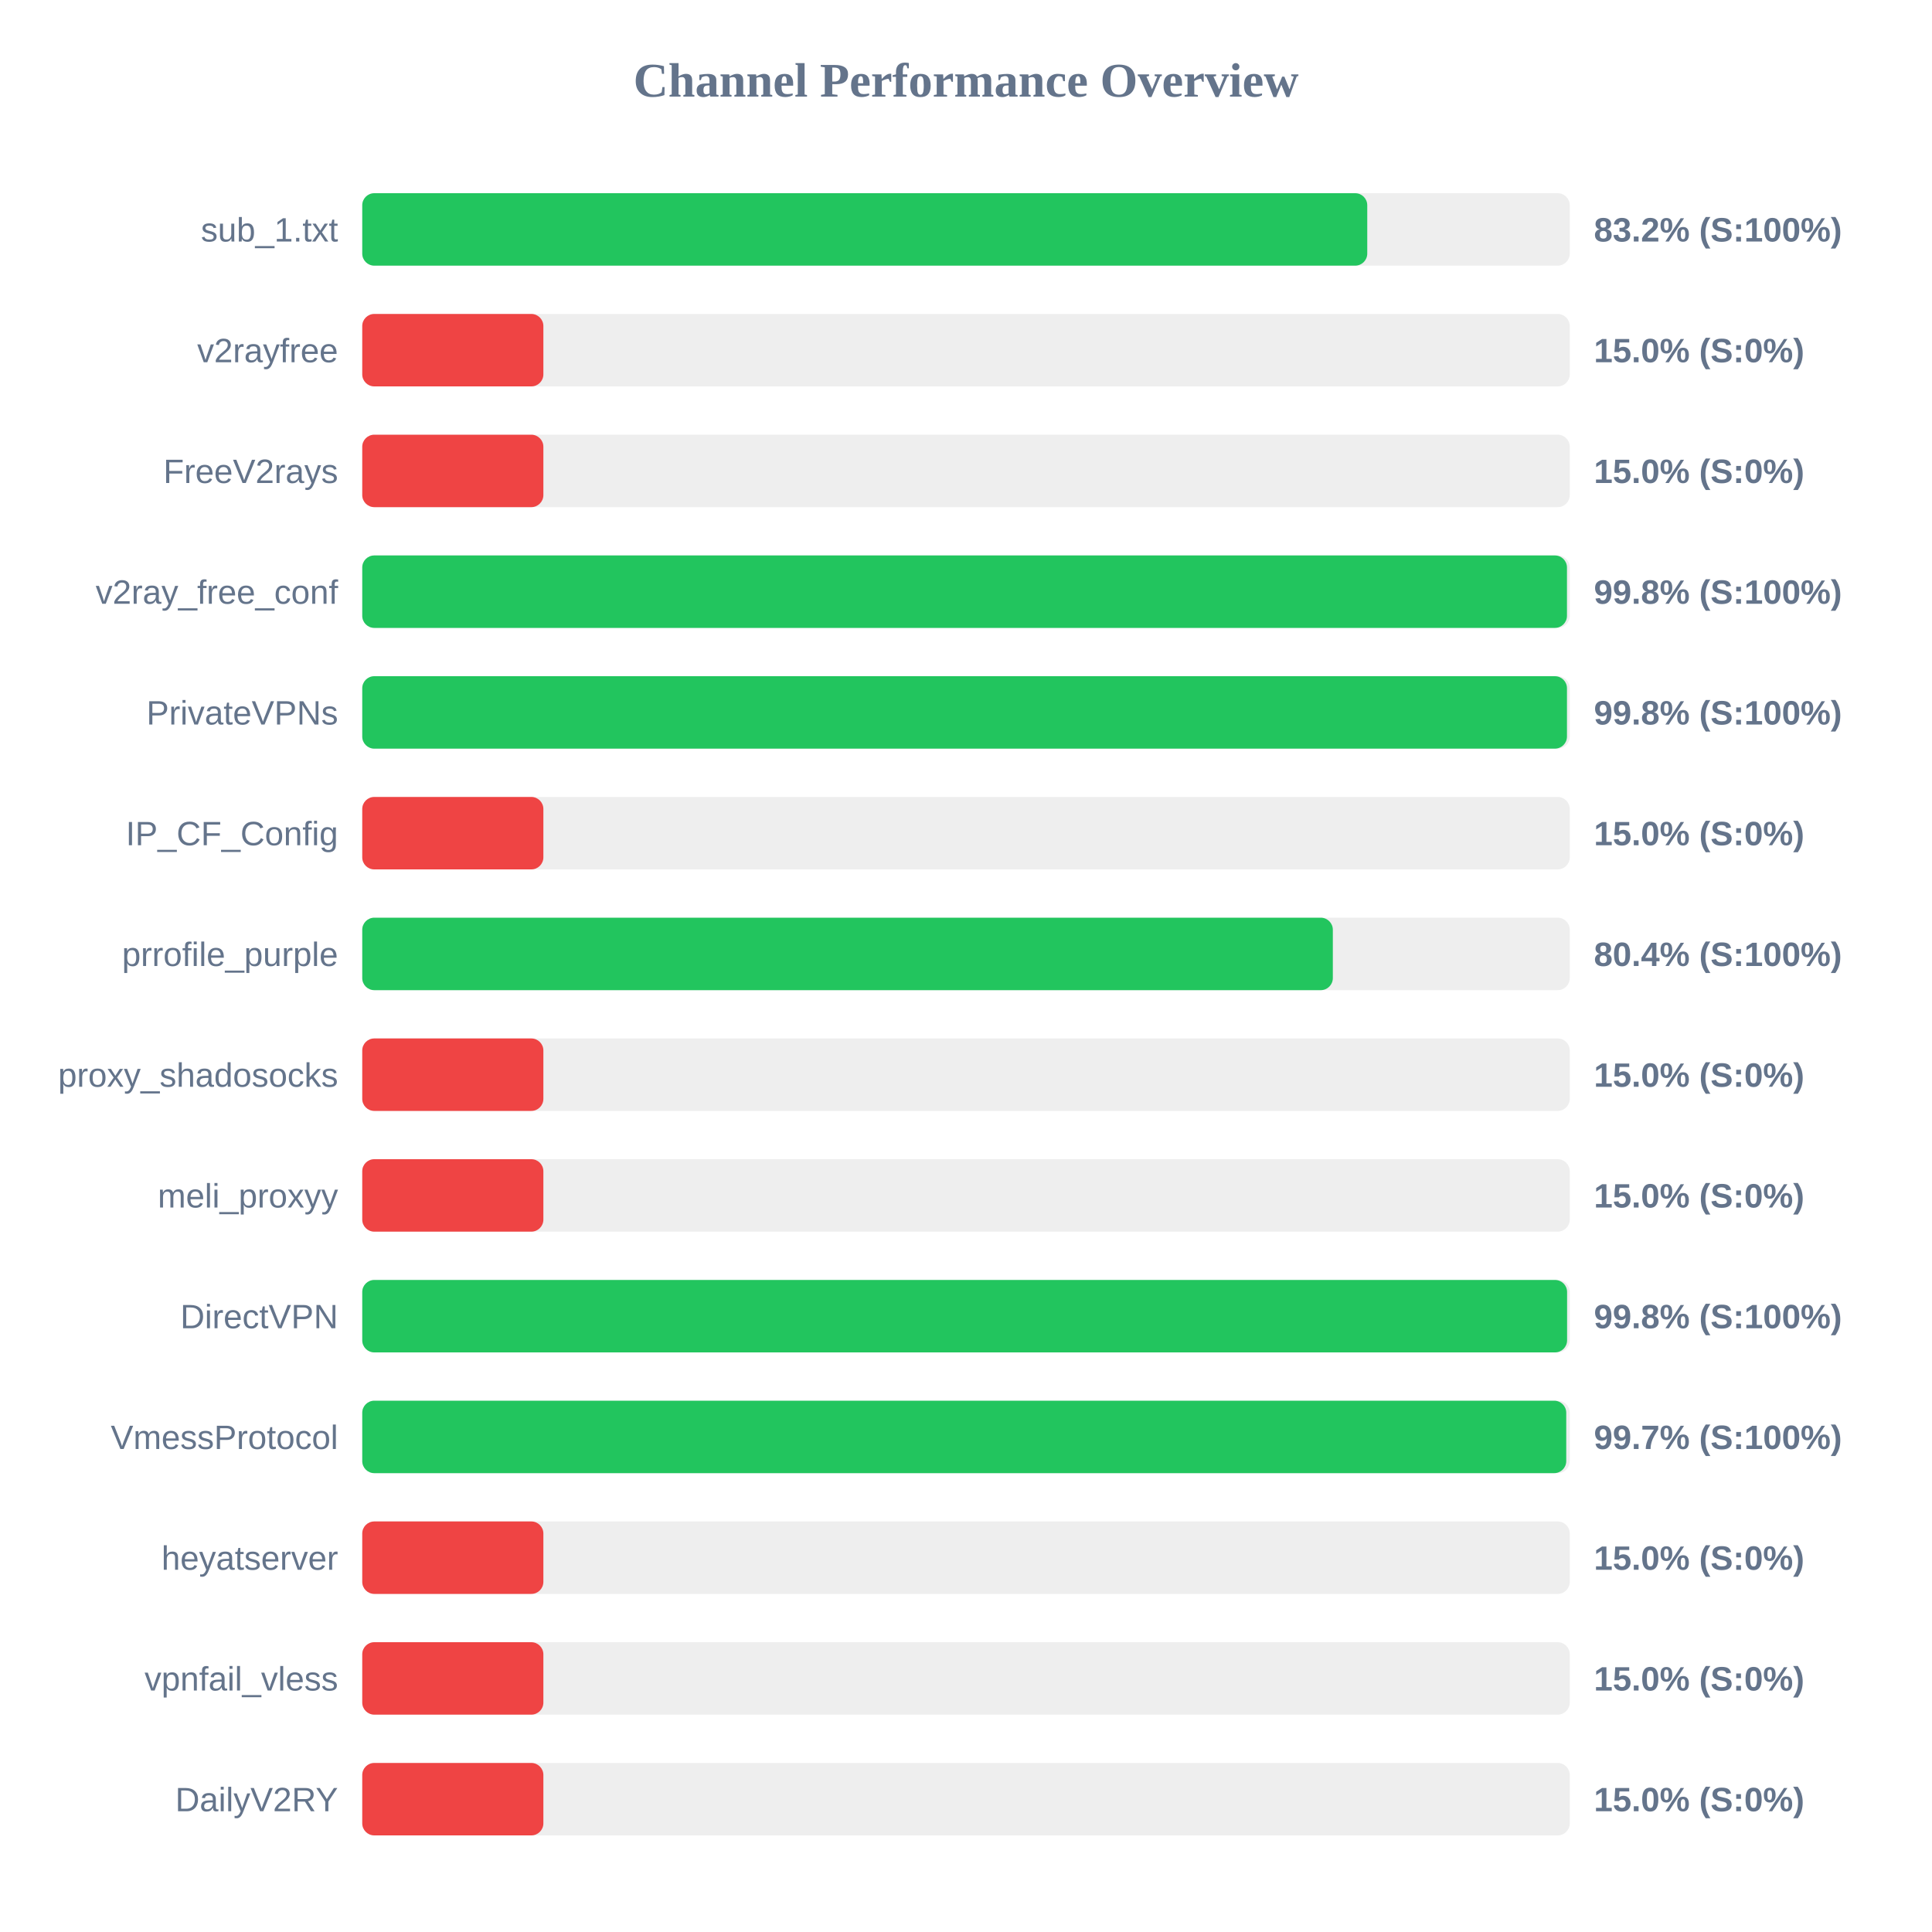
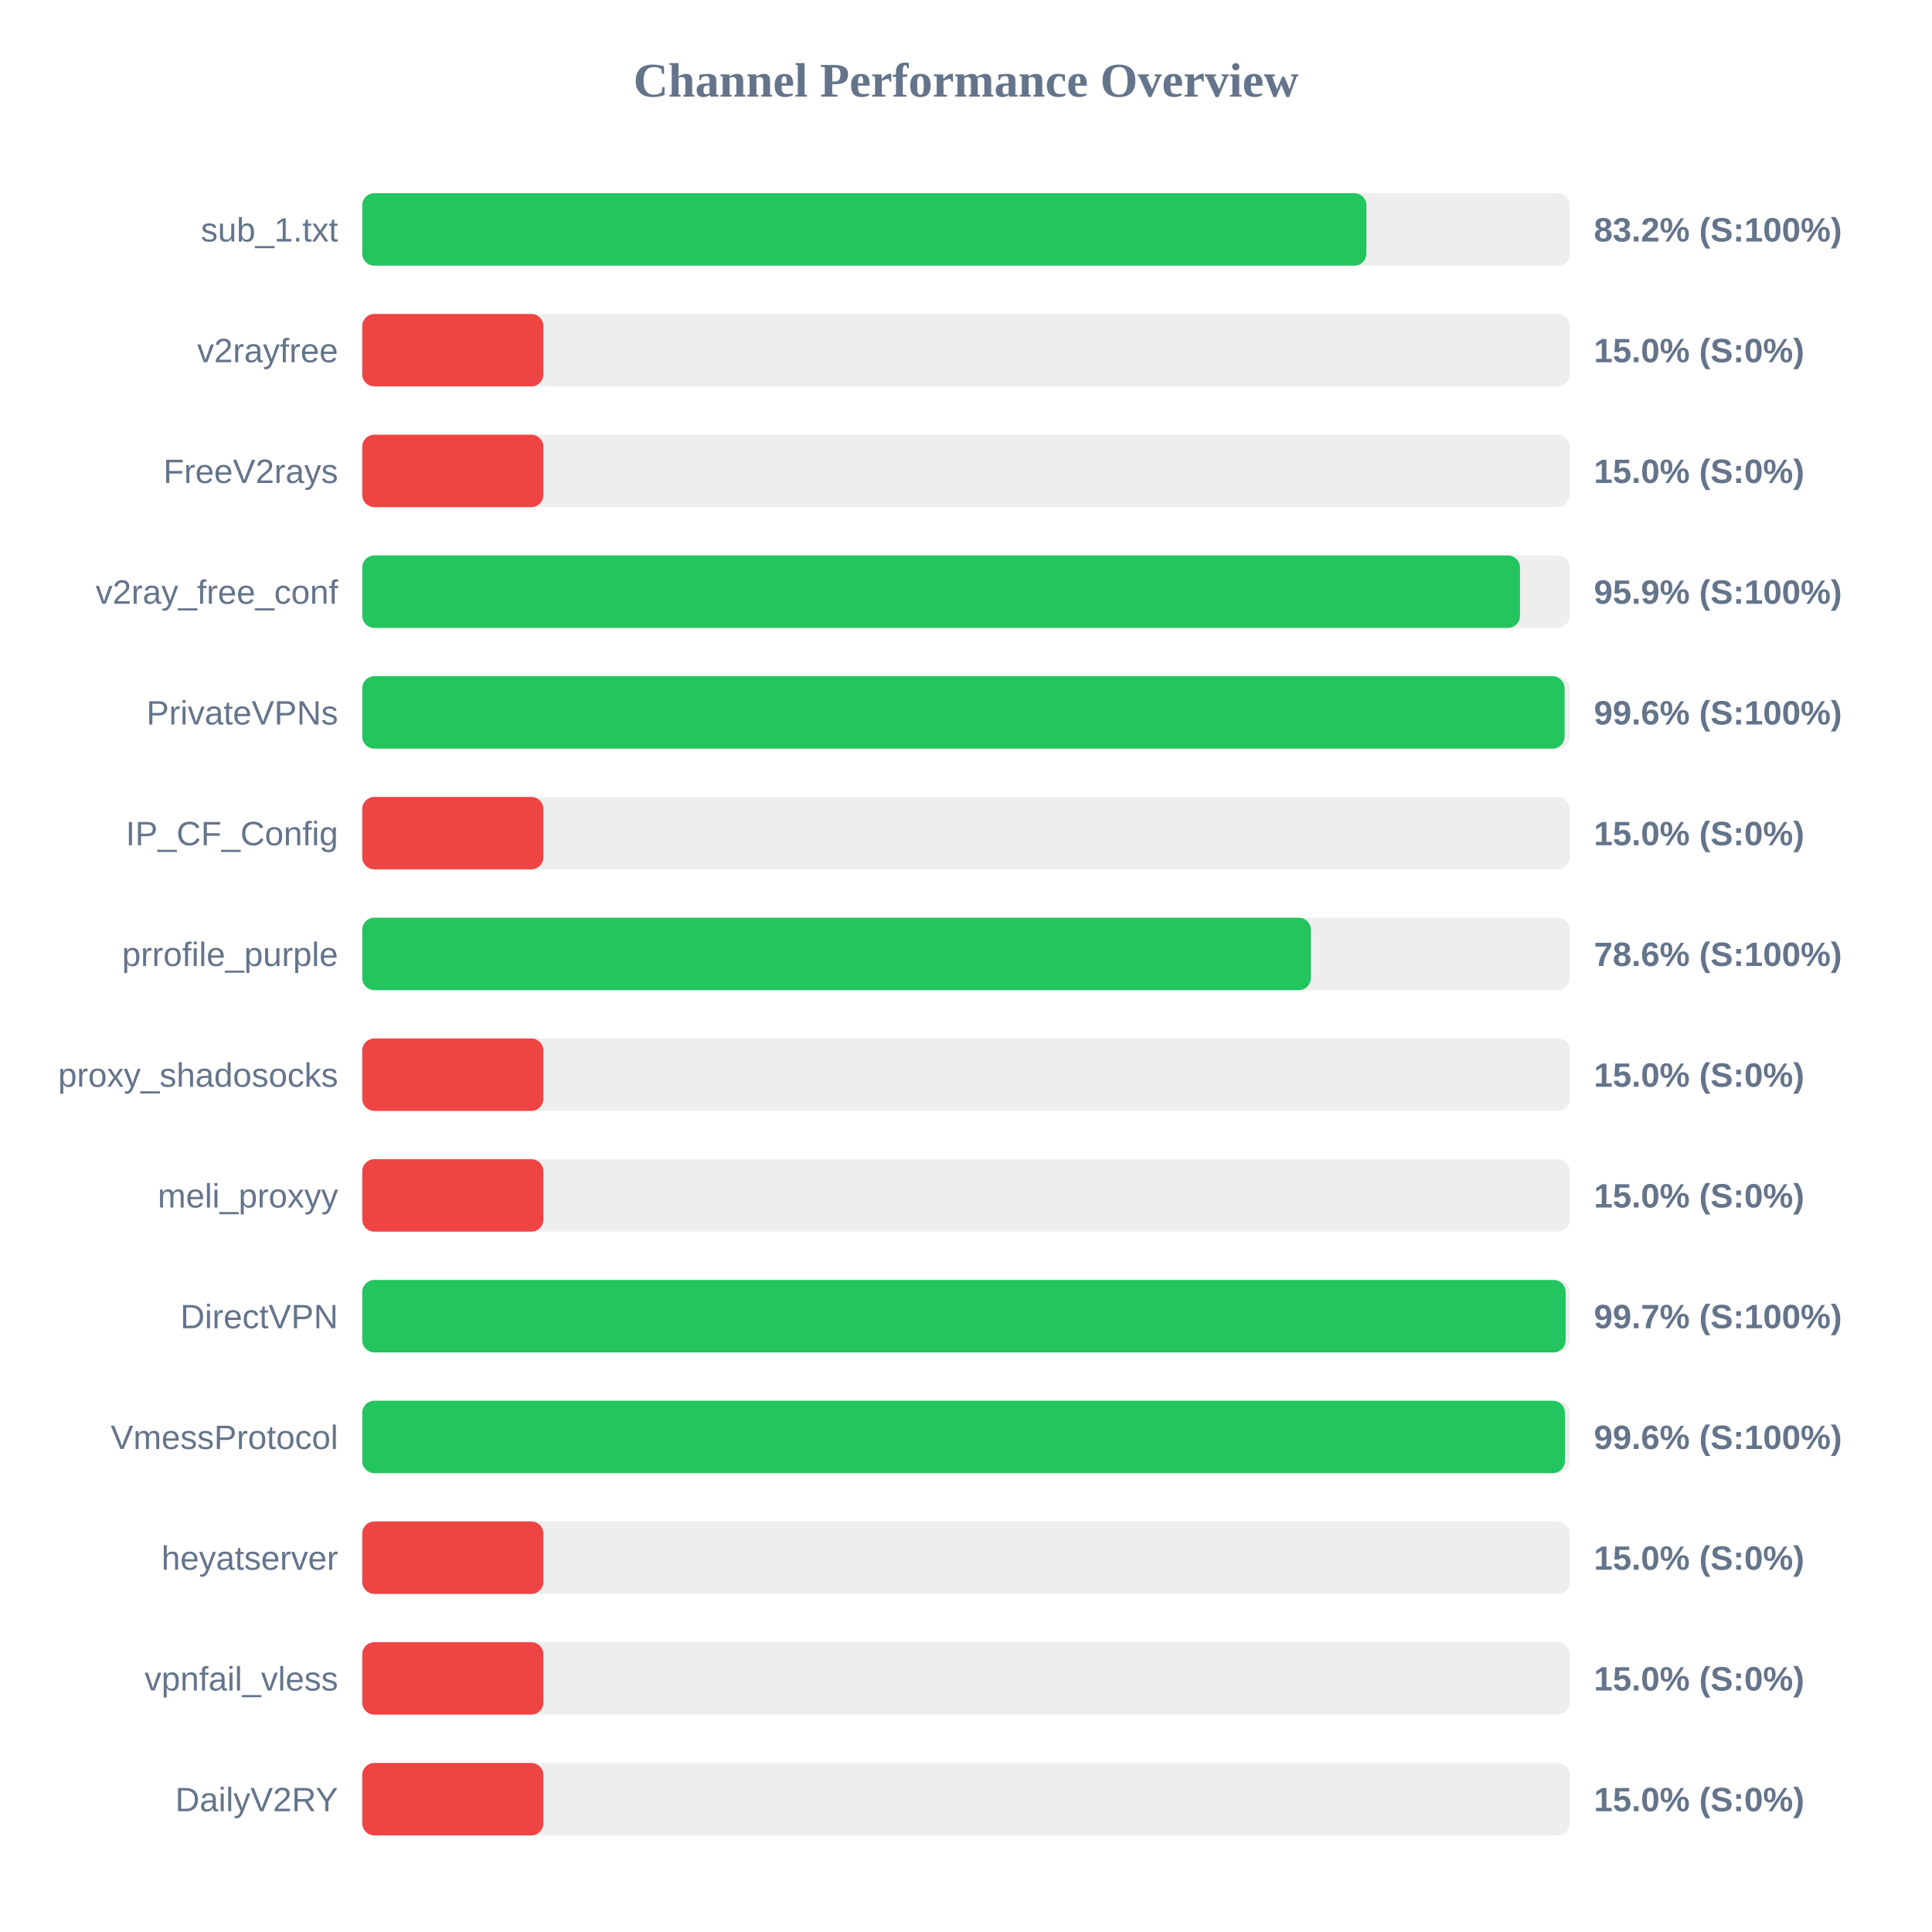
<svg xmlns="http://www.w3.org/2000/svg" width="800" height="800" version="1.1">
  <style>
        .row { font: 14px Arial; fill: #64748b; }
        .score { font: bold 14px Arial; fill: #64748b; }
    </style>
  <text x="400" y="40" text-anchor="middle" font-size="20px" font-weight="bold" fill="#64748b">Channel Performance Overview</text>
  <rect x="150" y="80" width="500" height="30" fill="#eee" rx="5" />
-   <rect x="150" y="80" width="416.15" height="30" fill="#22c55e" rx="5" />
+   <rect x="150" y="80" width="415.8" height="30" fill="#22c55e" rx="5" />
  <text x="140" y="100" text-anchor="end" class="row">sub_1.txt</text>
  <text x="660" y="100" text-anchor="start" class="score">83.2% (S:100%)</text>
  <rect x="150" y="130" width="500" height="30" fill="#eee" rx="5" />
  <rect x="150" y="130" width="75.0" height="30" fill="#ef4444" rx="5" />
  <text x="140" y="150" text-anchor="end" class="row">v2rayfree</text>
  <text x="660" y="150" text-anchor="start" class="score">15.0% (S:0%)</text>
  <rect x="150" y="180" width="500" height="30" fill="#eee" rx="5" />
  <rect x="150" y="180" width="75.0" height="30" fill="#ef4444" rx="5" />
  <text x="140" y="200" text-anchor="end" class="row">FreeV2rays</text>
  <text x="660" y="200" text-anchor="start" class="score">15.0% (S:0%)</text>
  <rect x="150" y="230" width="500" height="30" fill="#eee" rx="5" />
-   <rect x="150" y="230" width="498.85" height="30" fill="#22c55e" rx="5" />
+   <rect x="150" y="230" width="479.4" height="30" fill="#22c55e" rx="5" />
  <text x="140" y="250" text-anchor="end" class="row">v2ray_free_conf</text>
-   <text x="660" y="250" text-anchor="start" class="score">99.8% (S:100%)</text>
+   <text x="660" y="250" text-anchor="start" class="score">95.9% (S:100%)</text>
  <rect x="150" y="280" width="500" height="30" fill="#eee" rx="5" />
-   <rect x="150" y="280" width="498.85" height="30" fill="#22c55e" rx="5" />
+   <rect x="150" y="280" width="497.85" height="30" fill="#22c55e" rx="5" />
  <text x="140" y="300" text-anchor="end" class="row">PrivateVPNs</text>
-   <text x="660" y="300" text-anchor="start" class="score">99.8% (S:100%)</text>
+   <text x="660" y="300" text-anchor="start" class="score">99.6% (S:100%)</text>
  <rect x="150" y="330" width="500" height="30" fill="#eee" rx="5" />
  <rect x="150" y="330" width="75.0" height="30" fill="#ef4444" rx="5" />
  <text x="140" y="350" text-anchor="end" class="row">IP_CF_Config</text>
  <text x="660" y="350" text-anchor="start" class="score">15.0% (S:0%)</text>
  <rect x="150" y="380" width="500" height="30" fill="#eee" rx="5" />
-   <rect x="150" y="380" width="401.9" height="30" fill="#22c55e" rx="5" />
+   <rect x="150" y="380" width="392.8" height="30" fill="#22c55e" rx="5" />
  <text x="140" y="400" text-anchor="end" class="row">prrofile_purple</text>
-   <text x="660" y="400" text-anchor="start" class="score">80.4% (S:100%)</text>
+   <text x="660" y="400" text-anchor="start" class="score">78.6% (S:100%)</text>
  <rect x="150" y="430" width="500" height="30" fill="#eee" rx="5" />
  <rect x="150" y="430" width="75.0" height="30" fill="#ef4444" rx="5" />
  <text x="140" y="450" text-anchor="end" class="row">proxy_shadosocks</text>
  <text x="660" y="450" text-anchor="start" class="score">15.0% (S:0%)</text>
  <rect x="150" y="480" width="500" height="30" fill="#eee" rx="5" />
  <rect x="150" y="480" width="75.0" height="30" fill="#ef4444" rx="5" />
  <text x="140" y="500" text-anchor="end" class="row">meli_proxyy</text>
  <text x="660" y="500" text-anchor="start" class="score">15.0% (S:0%)</text>
  <rect x="150" y="530" width="500" height="30" fill="#eee" rx="5" />
-   <rect x="150" y="530" width="498.9" height="30" fill="#22c55e" rx="5" />
+   <rect x="150" y="530" width="498.3" height="30" fill="#22c55e" rx="5" />
  <text x="140" y="550" text-anchor="end" class="row">DirectVPN</text>
-   <text x="660" y="550" text-anchor="start" class="score">99.8% (S:100%)</text>
+   <text x="660" y="550" text-anchor="start" class="score">99.7% (S:100%)</text>
  <rect x="150" y="580" width="500" height="30" fill="#eee" rx="5" />
-   <rect x="150" y="580" width="498.55" height="30" fill="#22c55e" rx="5" />
+   <rect x="150" y="580" width="498.0" height="30" fill="#22c55e" rx="5" />
  <text x="140" y="600" text-anchor="end" class="row">VmessProtocol</text>
-   <text x="660" y="600" text-anchor="start" class="score">99.7% (S:100%)</text>
+   <text x="660" y="600" text-anchor="start" class="score">99.6% (S:100%)</text>
  <rect x="150" y="630" width="500" height="30" fill="#eee" rx="5" />
  <rect x="150" y="630" width="75.0" height="30" fill="#ef4444" rx="5" />
  <text x="140" y="650" text-anchor="end" class="row">heyatserver</text>
  <text x="660" y="650" text-anchor="start" class="score">15.0% (S:0%)</text>
  <rect x="150" y="680" width="500" height="30" fill="#eee" rx="5" />
  <rect x="150" y="680" width="75.0" height="30" fill="#ef4444" rx="5" />
  <text x="140" y="700" text-anchor="end" class="row">vpnfail_vless</text>
  <text x="660" y="700" text-anchor="start" class="score">15.0% (S:0%)</text>
  <rect x="150" y="730" width="500" height="30" fill="#eee" rx="5" />
  <rect x="150" y="730" width="75.0" height="30" fill="#ef4444" rx="5" />
  <text x="140" y="750" text-anchor="end" class="row">DailyV2RY</text>
  <text x="660" y="750" text-anchor="start" class="score">15.0% (S:0%)</text>
</svg>
